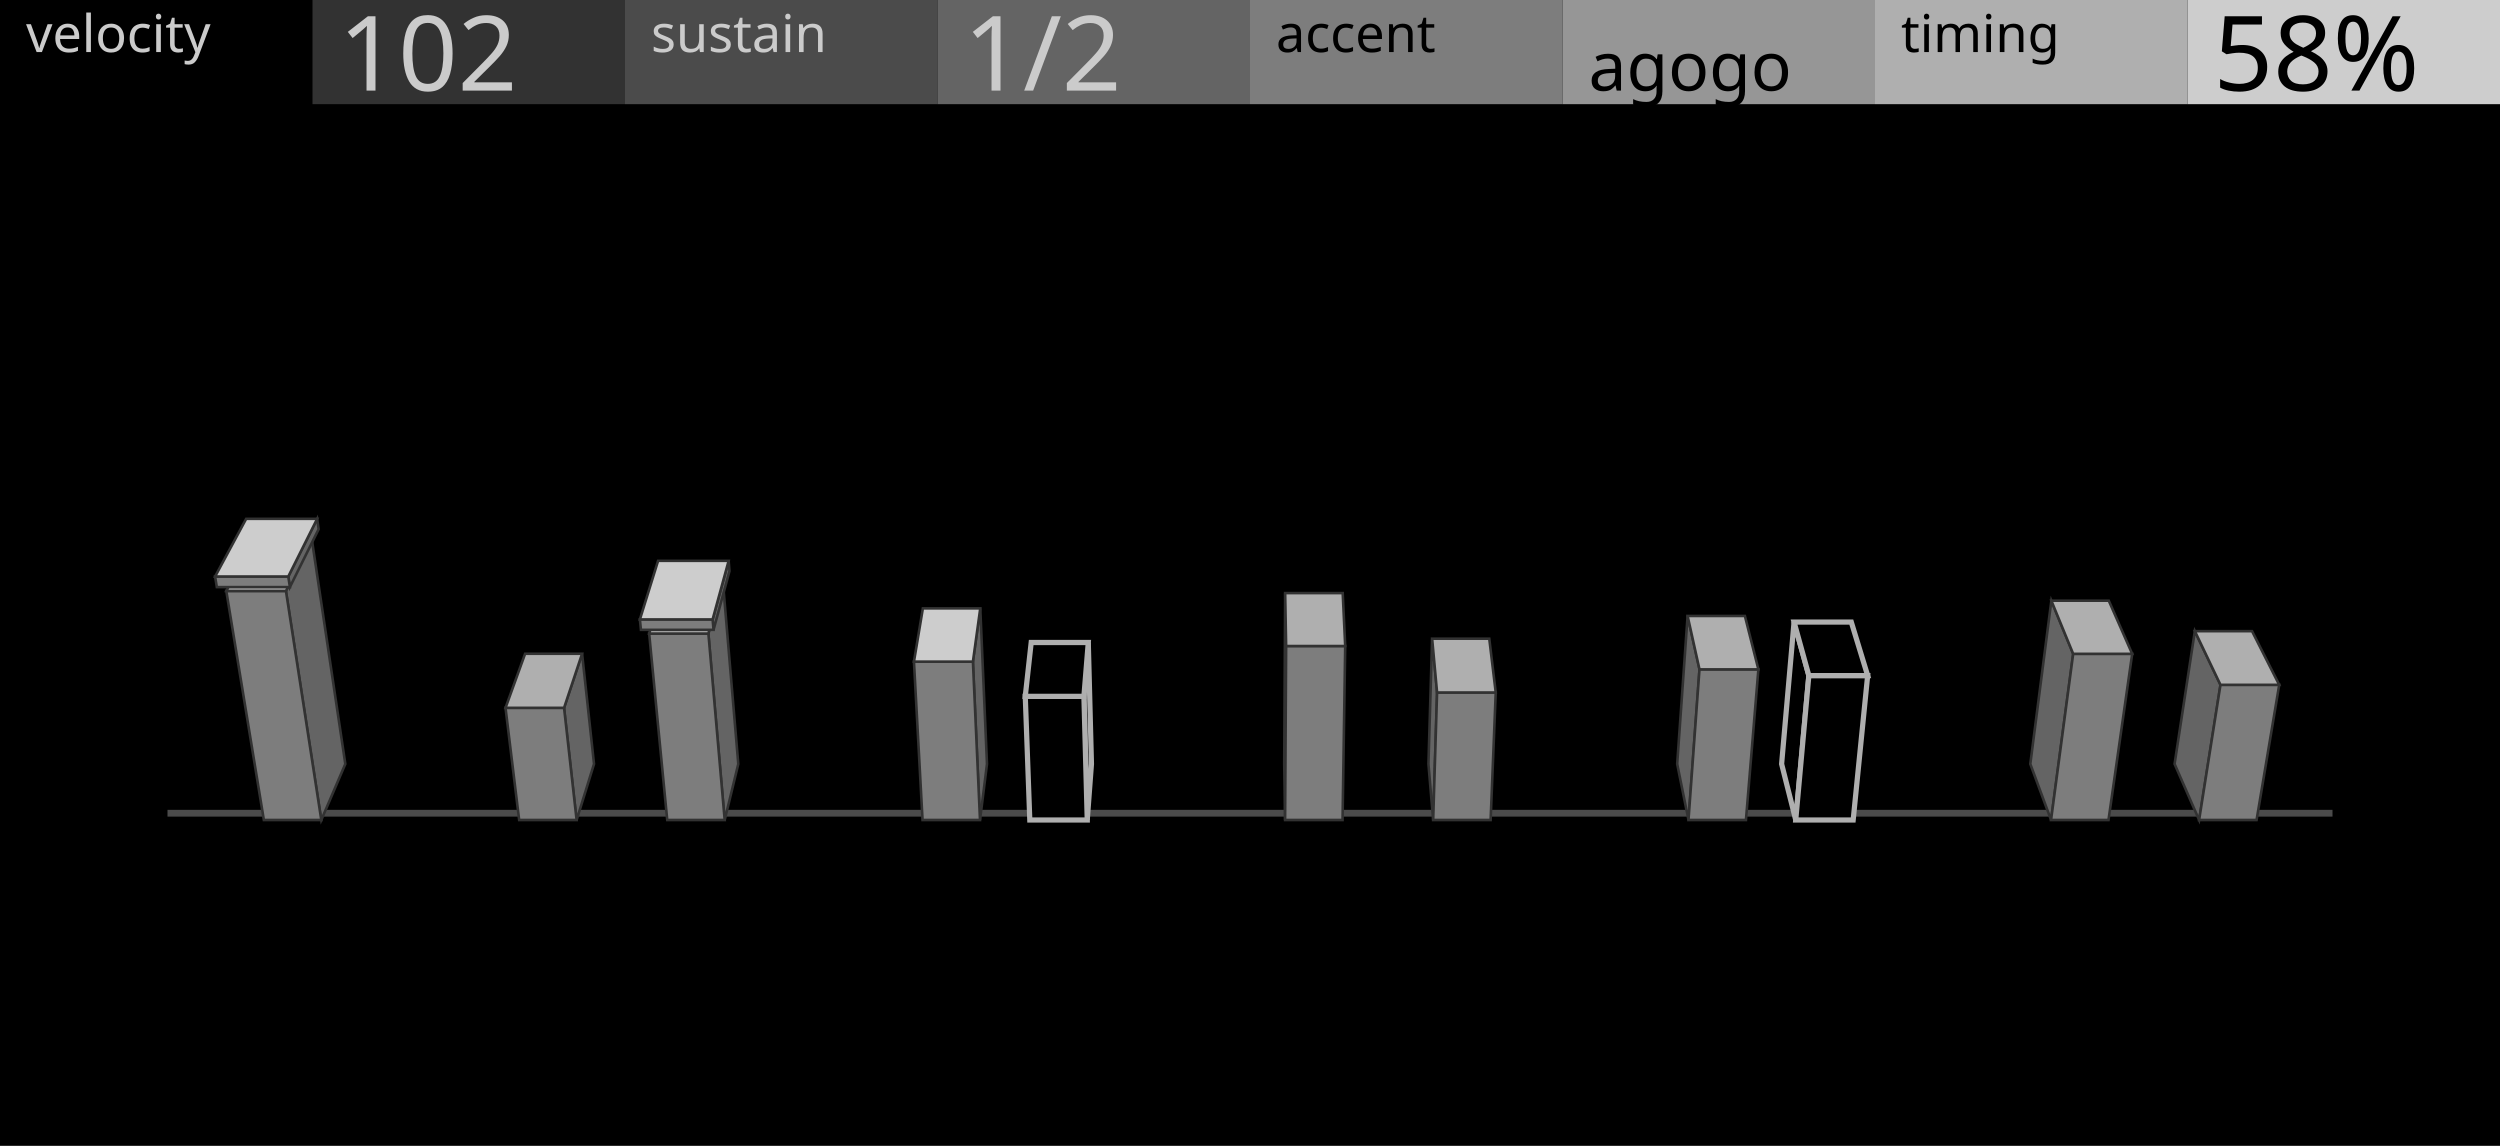
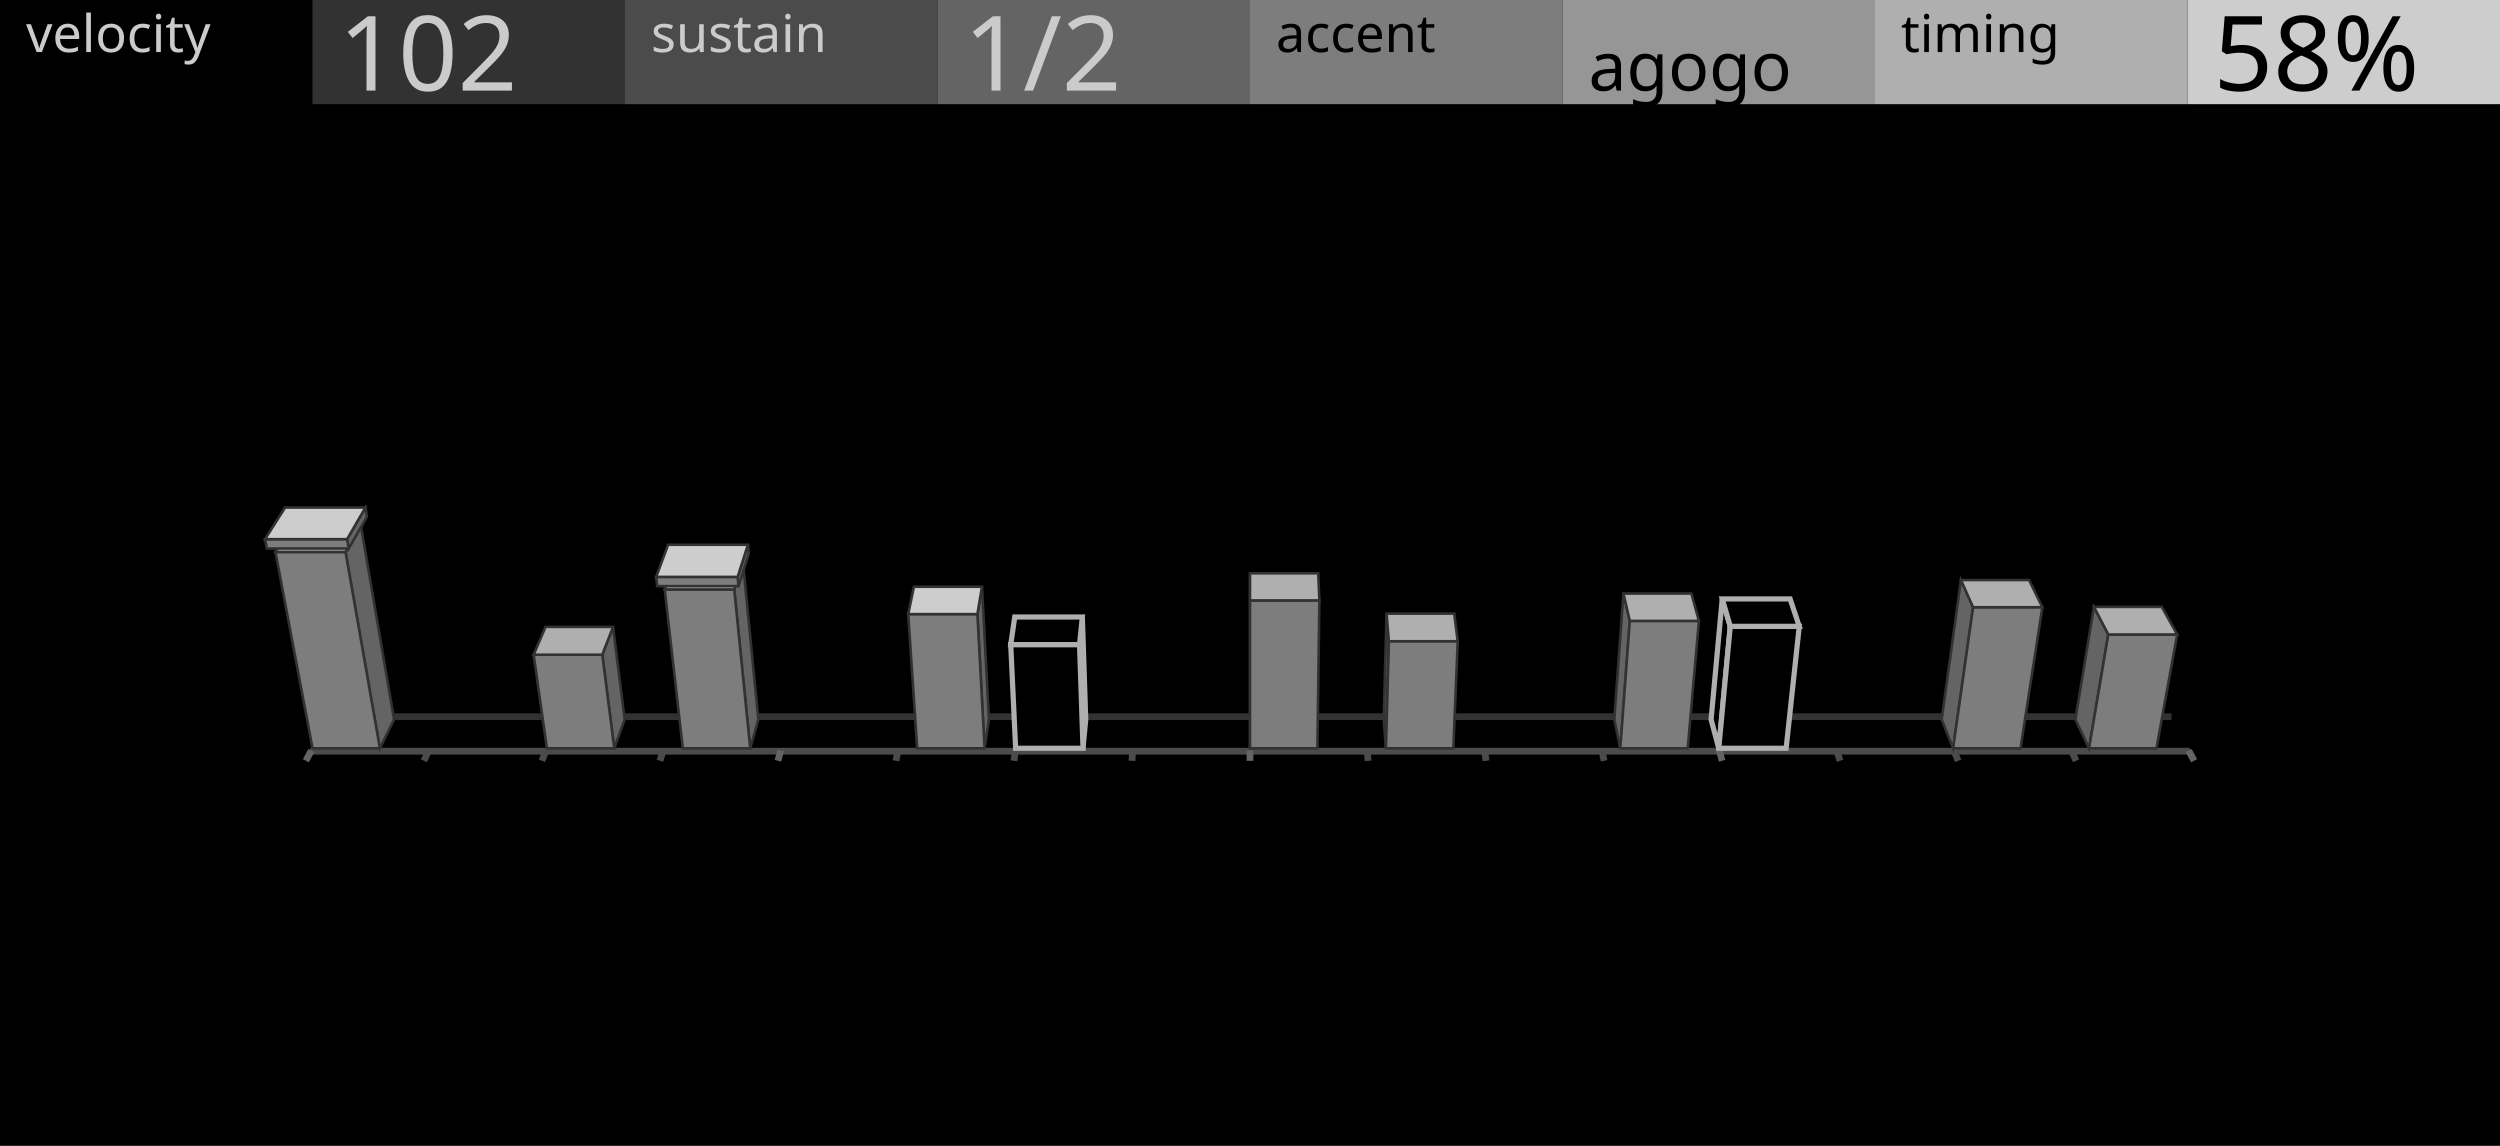
<svg xmlns="http://www.w3.org/2000/svg" width="480" height="220" viewBox="0 0 480 220">
  <rect x="0" y="0" width="480" height="220" fill="#000000" stroke="none" />
-   <path d="M32.31,156.64 L447.69,156.64 L447.69,155.64 L32.31,155.64 Z" fill="#4B4B4B" stroke="#4B4B4B" stroke-width="0.3" />
-   <path d="M422.23,157.44 L417.52,146.68 L421.41,121.18 L426.33,131.49 Z" fill="#646464" stroke="#323232" stroke-width="0.5" />
-   <path d="M422.23,157.44 L433.26,157.44 L437.61,131.49 L426.33,131.49 Z" fill="#7D7D7D" stroke="#323232" stroke-width="0.5" />
-   <path d="M426.33,131.49 L437.61,131.49 L432.39,121.18 L421.41,121.18 Z" fill="#AFAFAF" stroke="#323232" stroke-width="0.5" />
-   <path d="M61.69,157.44 L66.3,146.68 L59.86,103.49 L54.9,113.47 Z" fill="#646464" stroke="#323232" stroke-width="0.5" />
-   <path d="M50.66,157.44 L61.69,157.44 L54.9,113.47 L43.45,113.47 Z" fill="#7D7D7D" stroke="#323232" stroke-width="0.5" />
-   <path d="M43.45,113.47 L54.9,113.47 L59.86,103.49 L48.72,103.49 Z" fill="#AFAFAF" stroke="#323232" stroke-width="0.5" />
-   <path d="M55.66,112.72 L61.18,101.6 L60.89,99.62 L55.35,110.69 Z" fill="#646464" stroke="#323232" stroke-width="0.5" />
-   <path d="M41.63,112.72 L55.66,112.72 L55.35,110.69 L41.3,110.69 Z" fill="#7D7D7D" stroke="#323232" stroke-width="0.5" />
-   <path d="M41.3,110.69 L55.35,110.69 L60.89,99.62 L47.26,99.62 Z" fill="#CDCDCD" stroke="#323232" stroke-width="0.5" />
-   <path d="M393.8,157.44 L389.82,146.68 L393.86,115.34 L398.05,125.54 Z" fill="#646464" stroke="#323232" stroke-width="0.5" />
-   <path d="M393.8,157.44 L404.83,157.44 L409.38,125.54 L398.05,125.54 Z" fill="#7D7D7D" stroke="#323232" stroke-width="0.5" />
-   <path d="M398.05,125.54 L409.38,125.54 L404.89,115.34 L393.86,115.34 Z" fill="#AFAFAF" stroke="#323232" stroke-width="0.5" />
-   <path d="M110.71,157.44 L114.05,146.68 L111.76,125.52 L108.3,135.91 Z" fill="#646464" stroke="#323232" stroke-width="0.5" />
-   <path d="M99.68,157.44 L110.71,157.44 L108.3,135.91 L97.06,135.91 Z" fill="#7D7D7D" stroke="#323232" stroke-width="0.5" />
-   <path d="M97.06,135.91 L108.3,135.91 L111.76,125.52 L100.82,125.52 Z" fill="#AFAFAF" stroke="#323232" stroke-width="0.5" />
-   <path d="M344.78,157.44 L342.07,146.68 L344.46,119.44 L347.3,129.71 Z" fill="#000000" stroke="#AFAFAF" stroke-width="1" />
-   <path d="M344.78,157.44 L355.81,157.44 L358.59,129.71 L347.3,129.71 Z" fill="#000000" stroke="#AFAFAF" stroke-width="1" />
-   <path d="M347.3,129.71 L358.59,129.71 L355.45,119.44 L344.46,119.44 Z" fill="#000000" stroke="#AFAFAF" stroke-width="1" />
-   <path d="M139.14,157.44 L141.75,146.68 L138.78,111.52 L136.01,121.64 Z" fill="#646464" stroke="#323232" stroke-width="0.5" />
-   <path d="M128.11,157.44 L139.14,157.44 L136.01,121.64 L124.64,121.64 Z" fill="#7D7D7D" stroke="#323232" stroke-width="0.5" />
-   <path d="M124.64,121.64 L136.01,121.64 L138.78,111.52 L127.71,111.52 Z" fill="#AFAFAF" stroke="#323232" stroke-width="0.5" />
-   <path d="M137,120.93 L140.06,109.64 L139.9,107.68 L136.82,118.93 Z" fill="#646464" stroke="#323232" stroke-width="0.5" />
-   <path d="M123.06,120.93 L137,120.93 L136.82,118.93 L122.86,118.93 Z" fill="#7D7D7D" stroke="#323232" stroke-width="0.5" />
-   <path d="M122.86,118.93 L136.82,118.93 L139.9,107.68 L126.35,107.68 Z" fill="#CDCDCD" stroke="#323232" stroke-width="0.5" />
-   <path d="M324.19,157.44 L322.02,146.68 L324.02,118.27 L326.3,128.52 Z" fill="#646464" stroke="#323232" stroke-width="0.5" />
-   <path d="M324.19,157.44 L335.22,157.44 L337.61,128.52 L326.3,128.52 Z" fill="#7D7D7D" stroke="#323232" stroke-width="0.5" />
-   <path d="M326.3,128.52 L337.61,128.52 L335.02,118.27 L324.02,118.27 Z" fill="#AFAFAF" stroke="#323232" stroke-width="0.5" />
-   <path d="M188.16,157.44 L189.5,146.68 L188.21,116.81 L186.8,127.03 Z" fill="#646464" stroke="#323232" stroke-width="0.5" />
-   <path d="M177.13,157.44 L188.16,157.44 L186.8,127.03 L175.48,127.03 Z" fill="#7D7D7D" stroke="#323232" stroke-width="0.5" />
-   <path d="M175.48,127.03 L186.8,127.03 L188.21,116.81 L177.19,116.81 Z" fill="#CDCDCD" stroke="#323232" stroke-width="0.5" />
-   <path d="M275.17,157.44 L274.26,146.68 L274.97,122.63 L275.92,132.96 Z" fill="#646464" stroke="#323232" stroke-width="0.5" />
-   <path d="M275.17,157.44 L286.2,157.44 L287.18,132.96 L275.92,132.96 Z" fill="#7D7D7D" stroke="#323232" stroke-width="0.5" />
-   <path d="M275.92,132.96 L287.18,132.96 L285.94,122.63 L274.97,122.63 Z" fill="#AFAFAF" stroke="#323232" stroke-width="0.5" />
-   <path d="M208.75,157.44 L209.56,146.68 L208.95,123.36 L208.11,133.7 Z" fill="#000000" stroke="#AFAFAF" stroke-width="1" />
-   <path d="M197.72,157.44 L208.75,157.44 L208.11,133.7 L196.85,133.7 Z" fill="#000000" stroke="#AFAFAF" stroke-width="1" />
-   <path d="M196.85,133.7 L208.11,133.7 L208.95,123.36 L197.99,123.36 Z" fill="#000000" stroke="#AFAFAF" stroke-width="1" />
-   <path d="M246.74,157.44 L246.57,146.68 L246.75,113.88 L246.94,124.04 Z" fill="#646464" stroke="#323232" stroke-width="0.5" />
-   <path d="M246.74,157.44 L257.77,157.44 L258.28,124.04 L246.94,124.04 Z" fill="#7D7D7D" stroke="#323232" stroke-width="0.5" />
-   <path d="M246.94,124.04 L258.28,124.04 L257.8,113.88 L246.75,113.88 Z" fill="#AFAFAF" stroke="#323232" stroke-width="0.5" />
+   <path d="M59.7,144.73 L420.3,144.73 L420.3,143.73 L59.7,143.73 Z" fill="#4B4B4B" stroke="#4B4B4B" stroke-width="0.3" />
+   <path d="M63.22,138.1 L416.78,138.1 L416.78,137.1 L63.22,137.1 Z" fill="#323232" stroke="#323232" stroke-width="0.3" />
+   <path d="M59.24,146.17 L60.14,144.47 L59.26,144 L58.36,145.7 Z" fill="#646464" stroke="#646464" stroke-width="0.3" />
+   <path d="M81.9,146.14 L82.69,144.44 L81.79,144.02 L81,145.72 Z" fill="#4B4B4B" stroke="#4B4B4B" stroke-width="0.3" />
+   <path d="M104.56,146.12 L105.24,144.42 L104.31,144.05 L103.64,145.75 Z" fill="#4B4B4B" stroke="#4B4B4B" stroke-width="0.3" />
+   <path d="M127.22,146.09 L127.79,144.39 L126.84,144.07 L126.28,145.77 Z" fill="#4B4B4B" stroke="#4B4B4B" stroke-width="0.3" />
+   <path d="M149.88,146.06 L150.33,144.36 L149.37,144.1 L148.92,145.8 Z" fill="#646464" stroke="#646464" stroke-width="0.3" />
+   <path d="M172.54,146.03 L172.88,144.33 L171.9,144.13 L171.56,145.83 Z" fill="#4B4B4B" stroke="#4B4B4B" stroke-width="0.3" />
+   <path d="M195.2,146 L195.42,144.3 L194.43,144.17 L194.2,145.86 Z" fill="#4B4B4B" stroke="#4B4B4B" stroke-width="0.3" />
+   <path d="M217.85,145.96 L217.96,144.26 L216.96,144.2 L216.85,145.9 Z" fill="#4B4B4B" stroke="#4B4B4B" stroke-width="0.3" />
+   <path d="M240.5,145.93 L240.5,144.23 L239.5,144.23 L239.5,145.93 Z" fill="#646464" stroke="#646464" stroke-width="0.3" />
+   <path d="M263.15,145.9 L263.04,144.2 L262.04,144.26 L262.15,145.96 Z" fill="#4B4B4B" stroke="#4B4B4B" stroke-width="0.3" />
+   <path d="M285.8,145.86 L285.57,144.17 L284.58,144.3 L284.8,146 Z" fill="#4B4B4B" stroke="#4B4B4B" stroke-width="0.3" />
+   <path d="M308.44,145.83 L308.1,144.13 L307.12,144.33 L307.46,146.03 Z" fill="#4B4B4B" stroke="#4B4B4B" stroke-width="0.3" />
+   <path d="M331.08,145.8 L330.63,144.1 L329.67,144.36 L330.12,146.06 Z" fill="#646464" stroke="#646464" stroke-width="0.3" />
+   <path d="M353.72,145.77 L353.16,144.07 L352.21,144.39 L352.78,146.09 Z" fill="#4B4B4B" stroke="#4B4B4B" stroke-width="0.3" />
+   <path d="M376.36,145.75 L375.69,144.05 L374.76,144.42 L375.44,146.12 Z" fill="#4B4B4B" stroke="#4B4B4B" stroke-width="0.3" />
+   <path d="M399,145.72 L398.21,144.02 L397.31,144.44 L398.1,146.14 Z" fill="#4B4B4B" stroke="#4B4B4B" stroke-width="0.3" />
+   <path d="M421.64,145.7 L420.74,144 L419.86,144.47 L420.76,146.17 Z" fill="#646464" stroke="#646464" stroke-width="0.3" />
+   <path d="M72.94,143.67 L75.66,138.14 L69.28,100.88 L66.34,105.98 Z" fill="#646464" stroke="#323232" stroke-width="0.5" />
+   <path d="M60,143.67 L72.94,143.67 L66.34,105.98 L52.89,105.98 Z" fill="#7D7D7D" stroke="#323232" stroke-width="0.5" />
+   <path d="M52.89,105.98 L66.34,105.98 L69.28,100.88 L56.06,100.88 Z" fill="#AFAFAF" stroke="#323232" stroke-width="0.5" />
+   <path d="M66.95,105.31 L70.46,99.2 L70.16,97.45 L66.64,103.52 Z" fill="#646464" stroke="#323232" stroke-width="0.5" />
+   <path d="M51.23,105.31 L66.95,105.31 L66.64,103.52 L50.89,103.52 Z" fill="#7D7D7D" stroke="#323232" stroke-width="0.5" />
+   <path d="M50.89,103.52 L66.64,103.52 L70.16,97.45 L54.74,97.45 Z" fill="#CDCDCD" stroke="#323232" stroke-width="0.5" />
+   <path d="M401.1,143.67 L398.47,138.14 L402.04,116.53 L404.79,121.82 Z" fill="#646464" stroke="#323232" stroke-width="0.5" />
+   <path d="M401.1,143.67 L414.04,143.67 L418.02,121.82 L404.79,121.82 Z" fill="#7D7D7D" stroke="#323232" stroke-width="0.5" />
+   <path d="M404.79,121.82 L418.02,121.82 L415.05,116.53 L402.04,116.53 Z" fill="#AFAFAF" stroke="#323232" stroke-width="0.5" />
+   <path d="M375,143.67 L372.8,138.14 L376.5,111.37 L378.83,116.59 Z" fill="#646464" stroke="#323232" stroke-width="0.5" />
+   <path d="M375,143.67 L387.94,143.67 L392.13,116.59 L378.83,116.59 Z" fill="#7D7D7D" stroke="#323232" stroke-width="0.5" />
+   <path d="M378.83,116.59 L392.13,116.59 L389.58,111.37 L376.5,111.37 Z" fill="#AFAFAF" stroke="#323232" stroke-width="0.5" />
+   <path d="M117.94,143.67 L119.93,138.14 L117.7,120.37 L115.64,125.7 Z" fill="#646464" stroke="#323232" stroke-width="0.5" />
+   <path d="M105,143.67 L117.94,143.67 L115.64,125.7 L102.46,125.7 Z" fill="#7D7D7D" stroke="#323232" stroke-width="0.5" />
+   <path d="M102.46,125.7 L115.64,125.7 L117.7,120.37 L104.74,120.37 Z" fill="#AFAFAF" stroke="#323232" stroke-width="0.5" />
+   <path d="M144.04,143.67 L145.6,138.14 L142.64,107.98 L140.97,113.17 Z" fill="#646464" stroke="#323232" stroke-width="0.5" />
+   <path d="M131.1,143.67 L144.04,143.67 L140.97,113.17 L127.62,113.17 Z" fill="#7D7D7D" stroke="#323232" stroke-width="0.5" />
+   <path d="M127.62,113.17 L140.97,113.17 L142.64,107.98 L129.51,107.98 Z" fill="#AFAFAF" stroke="#323232" stroke-width="0.5" />
+   <path d="M141.79,112.53 L143.77,106.32 L143.6,104.59 L141.62,110.77 Z" fill="#646464" stroke="#323232" stroke-width="0.5" />
+   <path d="M126.18,112.53 L141.79,112.53 L141.62,110.77 L125.98,110.77 Z" fill="#7D7D7D" stroke="#323232" stroke-width="0.5" />
+   <path d="M125.98,110.77 L141.62,110.77 L143.6,104.59 L128.28,104.59 Z" fill="#CDCDCD" stroke="#323232" stroke-width="0.5" />
+   <path d="M330,143.67 L328.53,138.14 L330.67,114.99 L332.21,120.26 Z" fill="#000000" stroke="#AFAFAF" stroke-width="1" />
+   <path d="M330,143.67 L342.94,143.67 L345.46,120.26 L332.21,120.26 Z" fill="#000000" stroke="#AFAFAF" stroke-width="1" />
+   <path d="M332.21,120.26 L345.46,120.26 L343.7,114.99 L330.67,114.99 Z" fill="#000000" stroke="#AFAFAF" stroke-width="1" />
+   <path d="M311.1,143.67 L309.94,138.14 L311.7,113.96 L312.92,119.21 Z" fill="#646464" stroke="#323232" stroke-width="0.5" />
+   <path d="M311.1,143.67 L324.04,143.67 L326.19,119.21 L312.92,119.21 Z" fill="#7D7D7D" stroke="#323232" stroke-width="0.5" />
+   <path d="M312.92,119.21 L326.19,119.21 L324.75,113.96 L311.7,113.96 Z" fill="#AFAFAF" stroke="#323232" stroke-width="0.5" />
+   <path d="M189.04,143.67 L189.87,138.14 L188.54,112.66 L187.66,117.91 Z" fill="#646464" stroke="#323232" stroke-width="0.5" />
+   <path d="M176.1,143.67 L189.04,143.67 L187.66,117.91 L174.38,117.91 Z" fill="#7D7D7D" stroke="#323232" stroke-width="0.5" />
+   <path d="M174.38,117.91 L187.66,117.91 L188.54,112.66 L175.47,112.66 Z" fill="#CDCDCD" stroke="#323232" stroke-width="0.5" />
+   <path d="M207.94,143.67 L208.46,138.14 L207.81,118.46 L207.27,123.76 Z" fill="#000000" stroke="#AFAFAF" stroke-width="1" />
+   <path d="M195,143.67 L207.94,143.67 L207.27,123.76 L194.06,123.76 Z" fill="#000000" stroke="#AFAFAF" stroke-width="1" />
+   <path d="M194.06,123.76 L207.27,123.76 L207.81,118.46 L194.83,118.46 Z" fill="#000000" stroke="#AFAFAF" stroke-width="1" />
+   <path d="M266.1,143.67 L265.67,138.14 L266.22,117.82 L266.66,123.12 Z" fill="#646464" stroke="#323232" stroke-width="0.5" />
+   <path d="M266.1,143.67 L279.04,143.67 L279.88,123.12 L266.66,123.12 Z" fill="#7D7D7D" stroke="#323232" stroke-width="0.5" />
+   <path d="M266.66,123.12 L279.88,123.12 L279.21,117.82 L266.22,117.82 Z" fill="#AFAFAF" stroke="#323232" stroke-width="0.5" />
+   <path d="M240,143.67 L240,138.14 L240,110.07 L240,115.28 Z" fill="#646464" stroke="#323232" stroke-width="0.5" />
+   <path d="M240,143.67 L252.94,143.67 L253.32,115.28 L240,115.28 Z" fill="#7D7D7D" stroke="#323232" stroke-width="0.5" />
+   <path d="M240,115.28 L253.32,115.28 L253.1,110.07 L240,110.07 Z" fill="#AFAFAF" stroke="#323232" stroke-width="0.5" />
  <rect x="0" y="0" width="60" height="20" fill="#000000" stroke="none" />
  <rect x="60" y="0" width="60" height="20" fill="#323232" stroke="none" />
  <rect x="120" y="0" width="60" height="20" fill="#4B4B4B" stroke="none" />
  <rect x="180" y="0" width="60" height="20" fill="#646464" stroke="none" />
  <rect x="240" y="0" width="60" height="20" fill="#7D7D7D" stroke="none" />
  <rect x="300" y="0" width="60" height="20" fill="#969696" stroke="none" />
  <rect x="360" y="0" width="60" height="20" fill="#AFAFAF" stroke="none" />
  <rect x="420" y="0" width="60" height="20" fill="#CDCDCD" stroke="none" />
  <text transform="matrix(1 0 0 1 5 10)" fill="#CBCBCB" font-family="UniversNextPro-Light" font-size="10px">velocity</text>
  <text transform="matrix(1 0 0 1 65 17.4)" fill="#CBCBCB" font-family="UniversNextPro-Light" font-size="20px">102</text>
  <text transform="matrix(1 0 0 1 125 10)" fill="#CBCBCB" font-family="UniversNextPro-Light" font-size="10px">sustain</text>
  <text transform="matrix(1 0 0 1 185 17.4)" fill="#CBCBCB" font-family="UniversNextPro-Light" font-size="20px">1/2</text>
  <text transform="matrix(1 0 0 1 245 10)" fill="#000000" font-family="UniversNextPro-Light" font-size="10px">accent</text>
  <text transform="matrix(1 0 0 1 305 17.4)" fill="#000000" font-family="UniversNextPro-Light" font-size="13px">agogo</text>
  <text transform="matrix(1 0 0 1 365 10)" fill="#000000" font-family="UniversNextPro-Light" font-size="10px">timing</text>
  <text transform="matrix(1 0 0 1 425 17.4)" fill="#000000" font-family="UniversNextPro-Light" font-size="20px">58%</text>
</svg>
